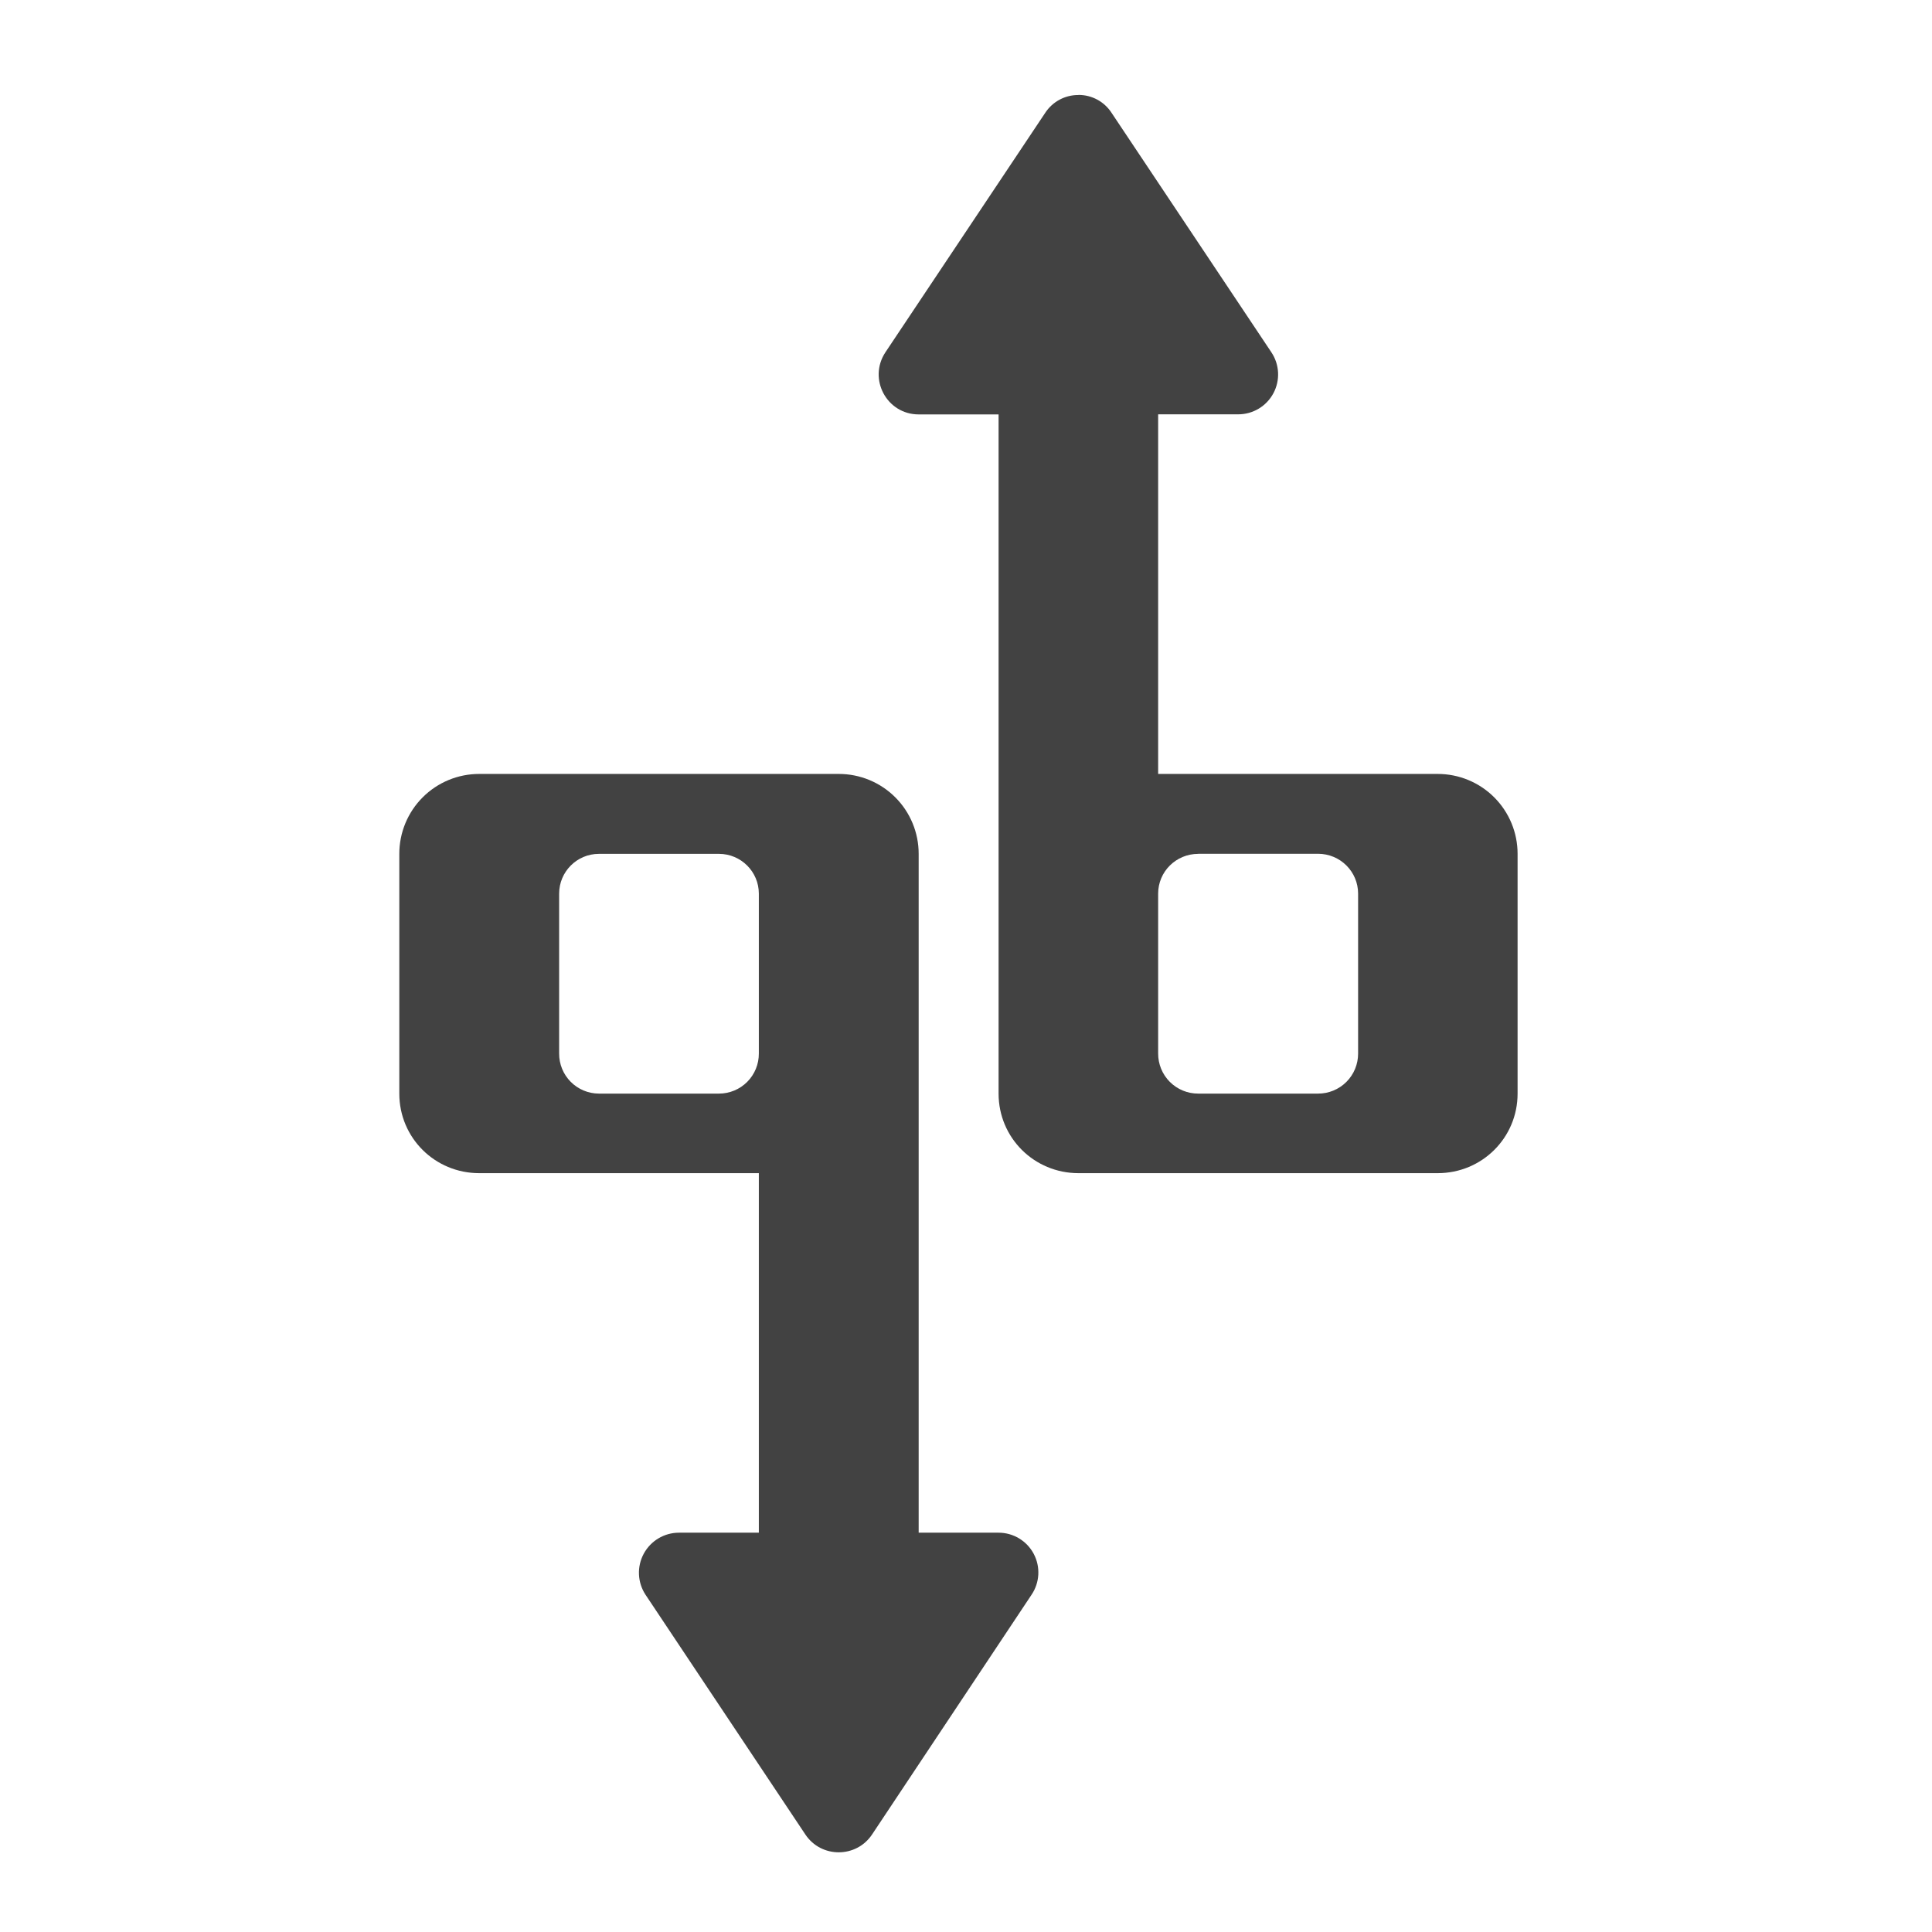
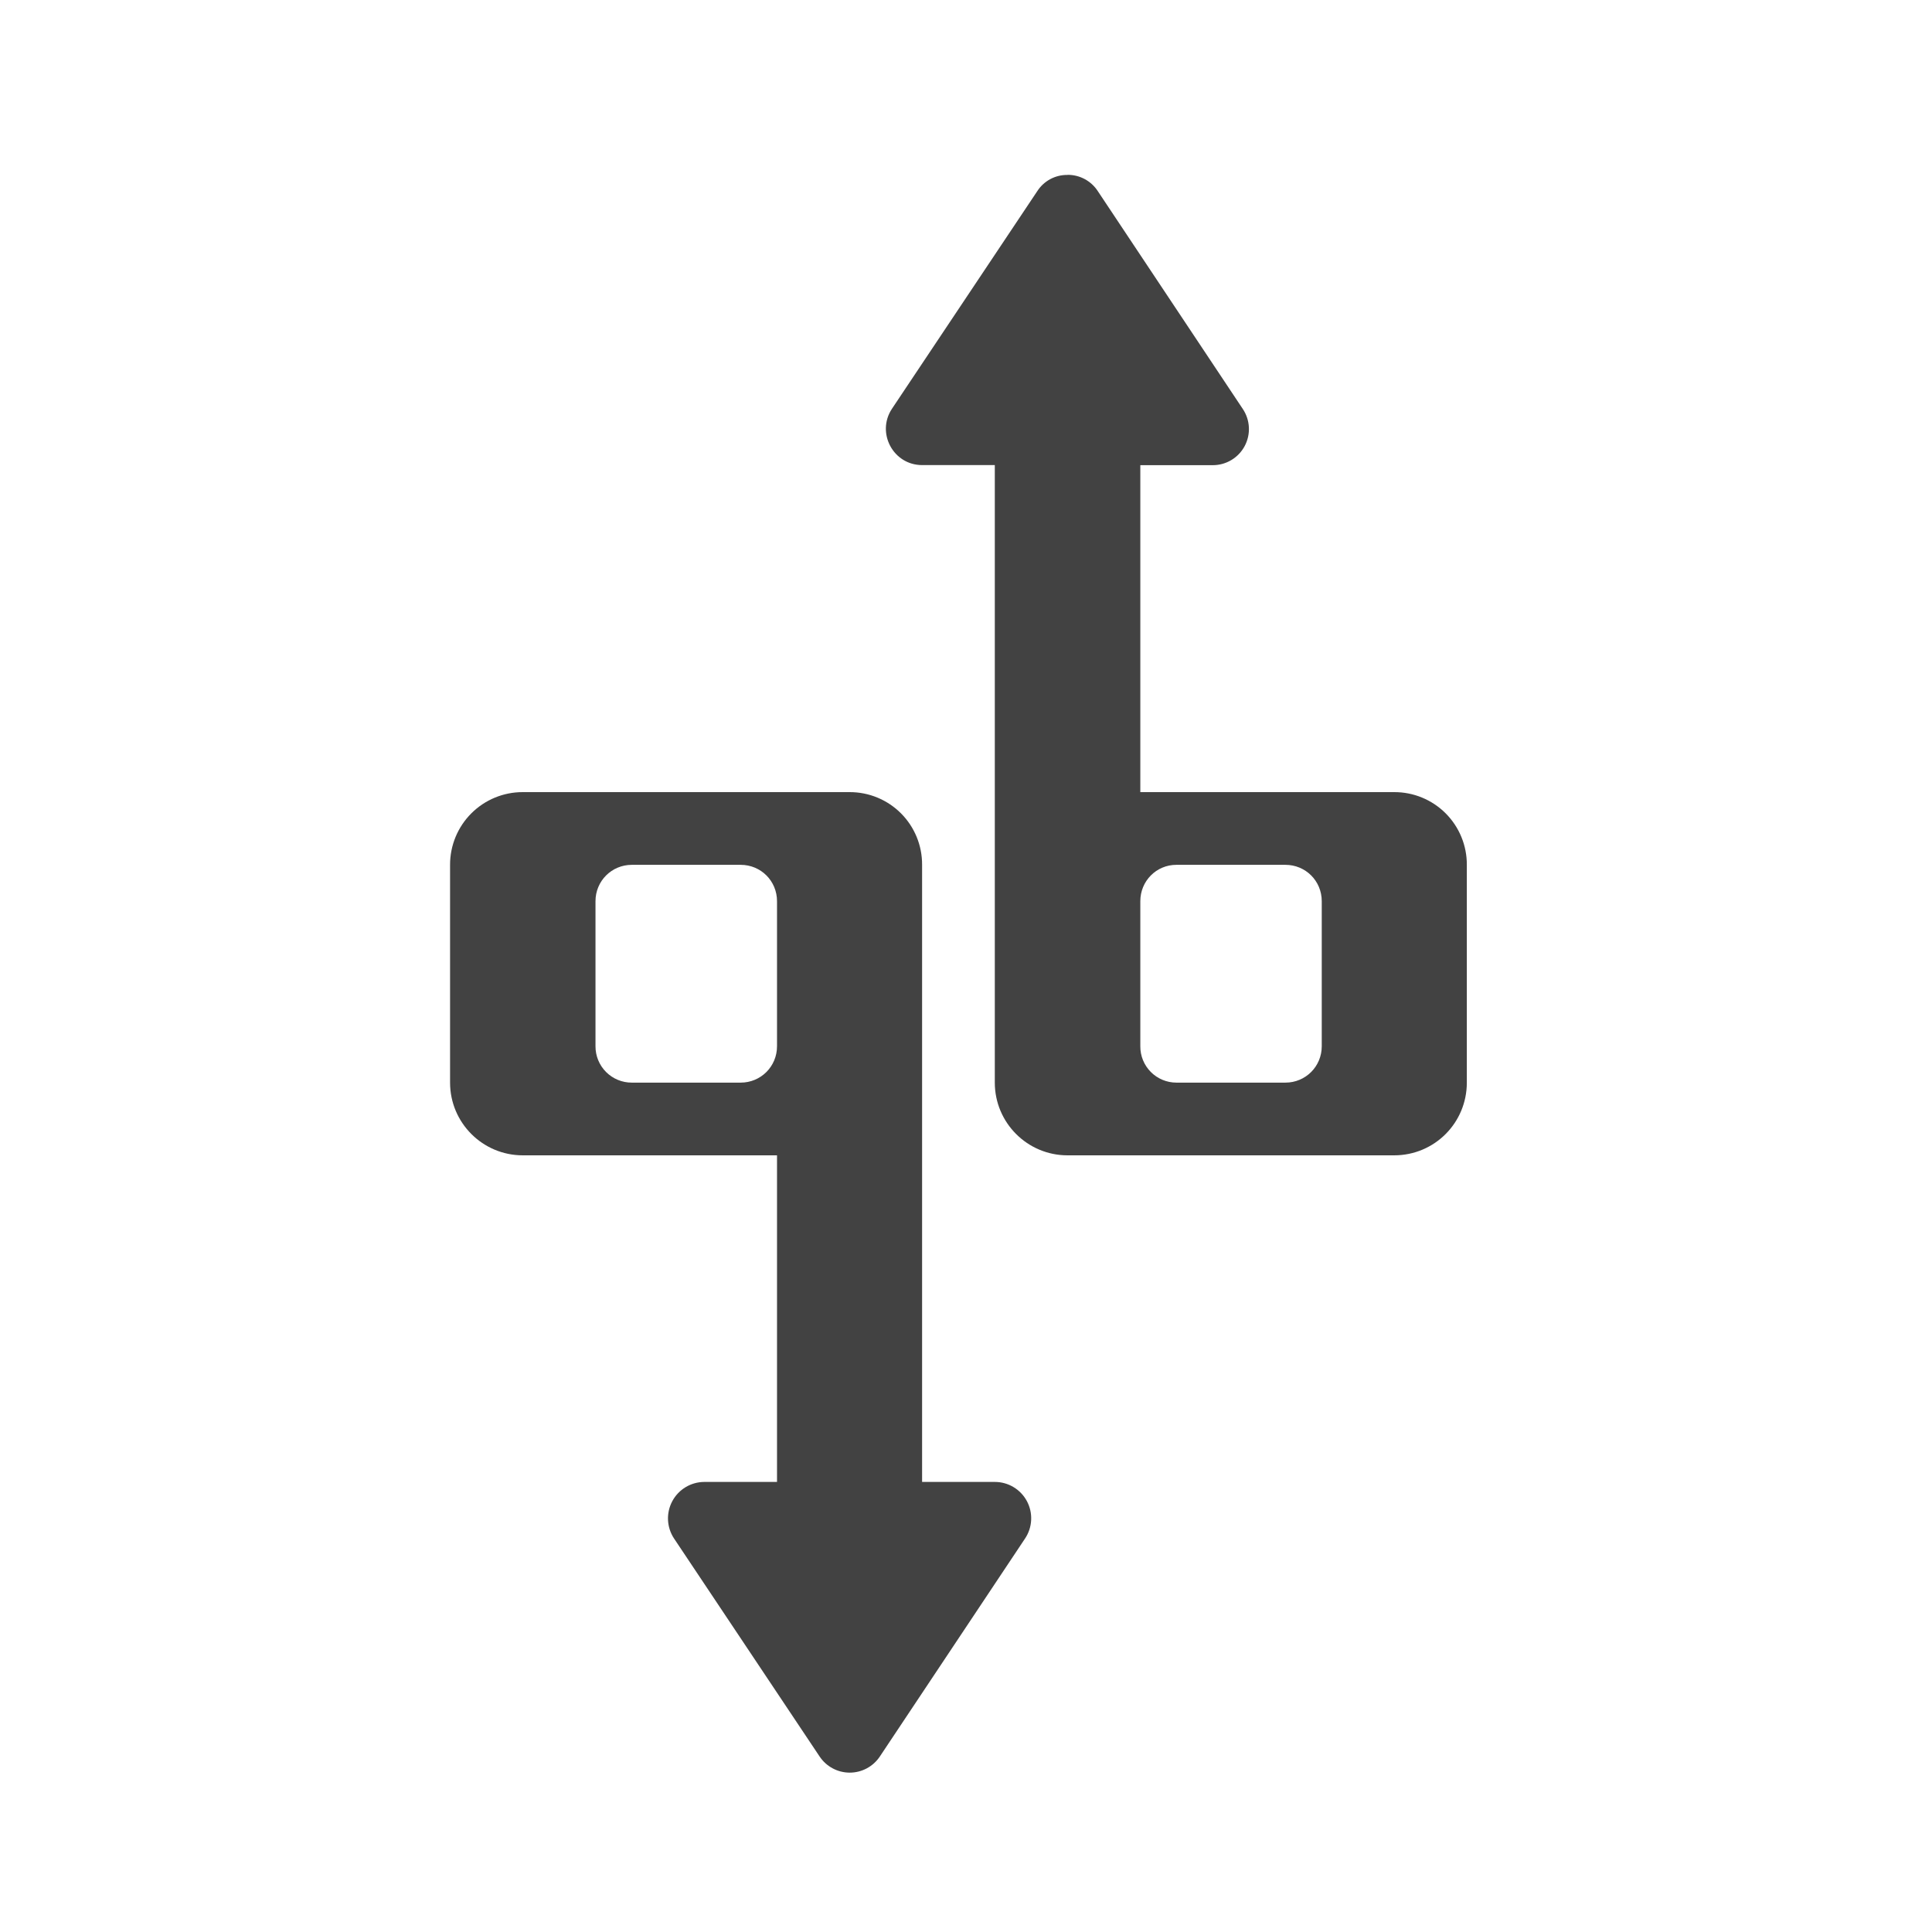
<svg xmlns="http://www.w3.org/2000/svg" width="22pt" height="22pt" viewBox="0 0 22 22">
  <g fill="#424242">
-     <path d="M12.281 1.082a.448.448 0 0 0-.379.203l-1.82 2.727c-.2.304.016.707.379.707h.91v7.734c0 .504.406.906.91.906h4.09c.504 0 .91-.402.91-.906v-2.73a.909.909 0 0 0-.91-.91h-3.183V4.718h.91a.454.454 0 0 0 .379-.707l-1.82-2.727a.446.446 0 0 0-.376-.203zm1.364 8.64h1.363c.254 0 .457.204.457.454v1.82a.455.455 0 0 1-.457.457h-1.363a.455.455 0 0 1-.457-.457v-1.82c0-.25.203-.453.457-.453zm0 0M5.457 8.813a.909.909 0 0 0-.91.91v2.73c0 .504.406.906.91.906h3.184v4.094h-.91a.456.456 0 0 0-.38.707l1.82 2.73c.18.27.579.27.759 0l1.816-2.73a.453.453 0 0 0-.375-.707h-.91v-7.73a.909.909 0 0 0-.91-.91zm1.363.91h1.367c.25 0 .454.203.454.453v1.82a.454.454 0 0 1-.454.457H6.82a.454.454 0 0 1-.453-.457v-1.82c0-.25.203-.453.453-.453zm0 0" />
+     <path d="M12.156 1.992a.402.402 0 0 0-.344.184l-1.656 2.48c-.18.274.016.64.344.64h.828v7.032c0 .457.371.828.828.828h3.719c.46 0 .828-.37.828-.828v-2.48a.824.824 0 0 0-.828-.828h-2.89V5.297h.824a.411.411 0 0 0 .343-.64L12.5 2.175a.407.407 0 0 0-.344-.184zm1.239 7.856h1.242c.23 0 .414.183.414.414v1.652c0 .23-.184.414-.414.414h-1.242a.411.411 0 0 1-.41-.414v-1.652c0-.23.183-.414.41-.414zm0 0M5.953 9.02a.826.826 0 0 0-.828.828v2.48c0 .457.371.828.828.828h2.895v3.719H8.02a.415.415 0 0 0-.344.645L9.332 20a.412.412 0 0 0 .688 0l1.652-2.48a.414.414 0 0 0-.344-.645H10.5V9.848a.823.823 0 0 0-.824-.828zm1.242.828h1.239c.23 0 .414.183.414.414v1.652c0 .23-.184.414-.414.414H7.195a.412.412 0 0 1-.414-.414v-1.652c0-.23.184-.414.414-.414zm0 0" />
  </g>
</svg>
